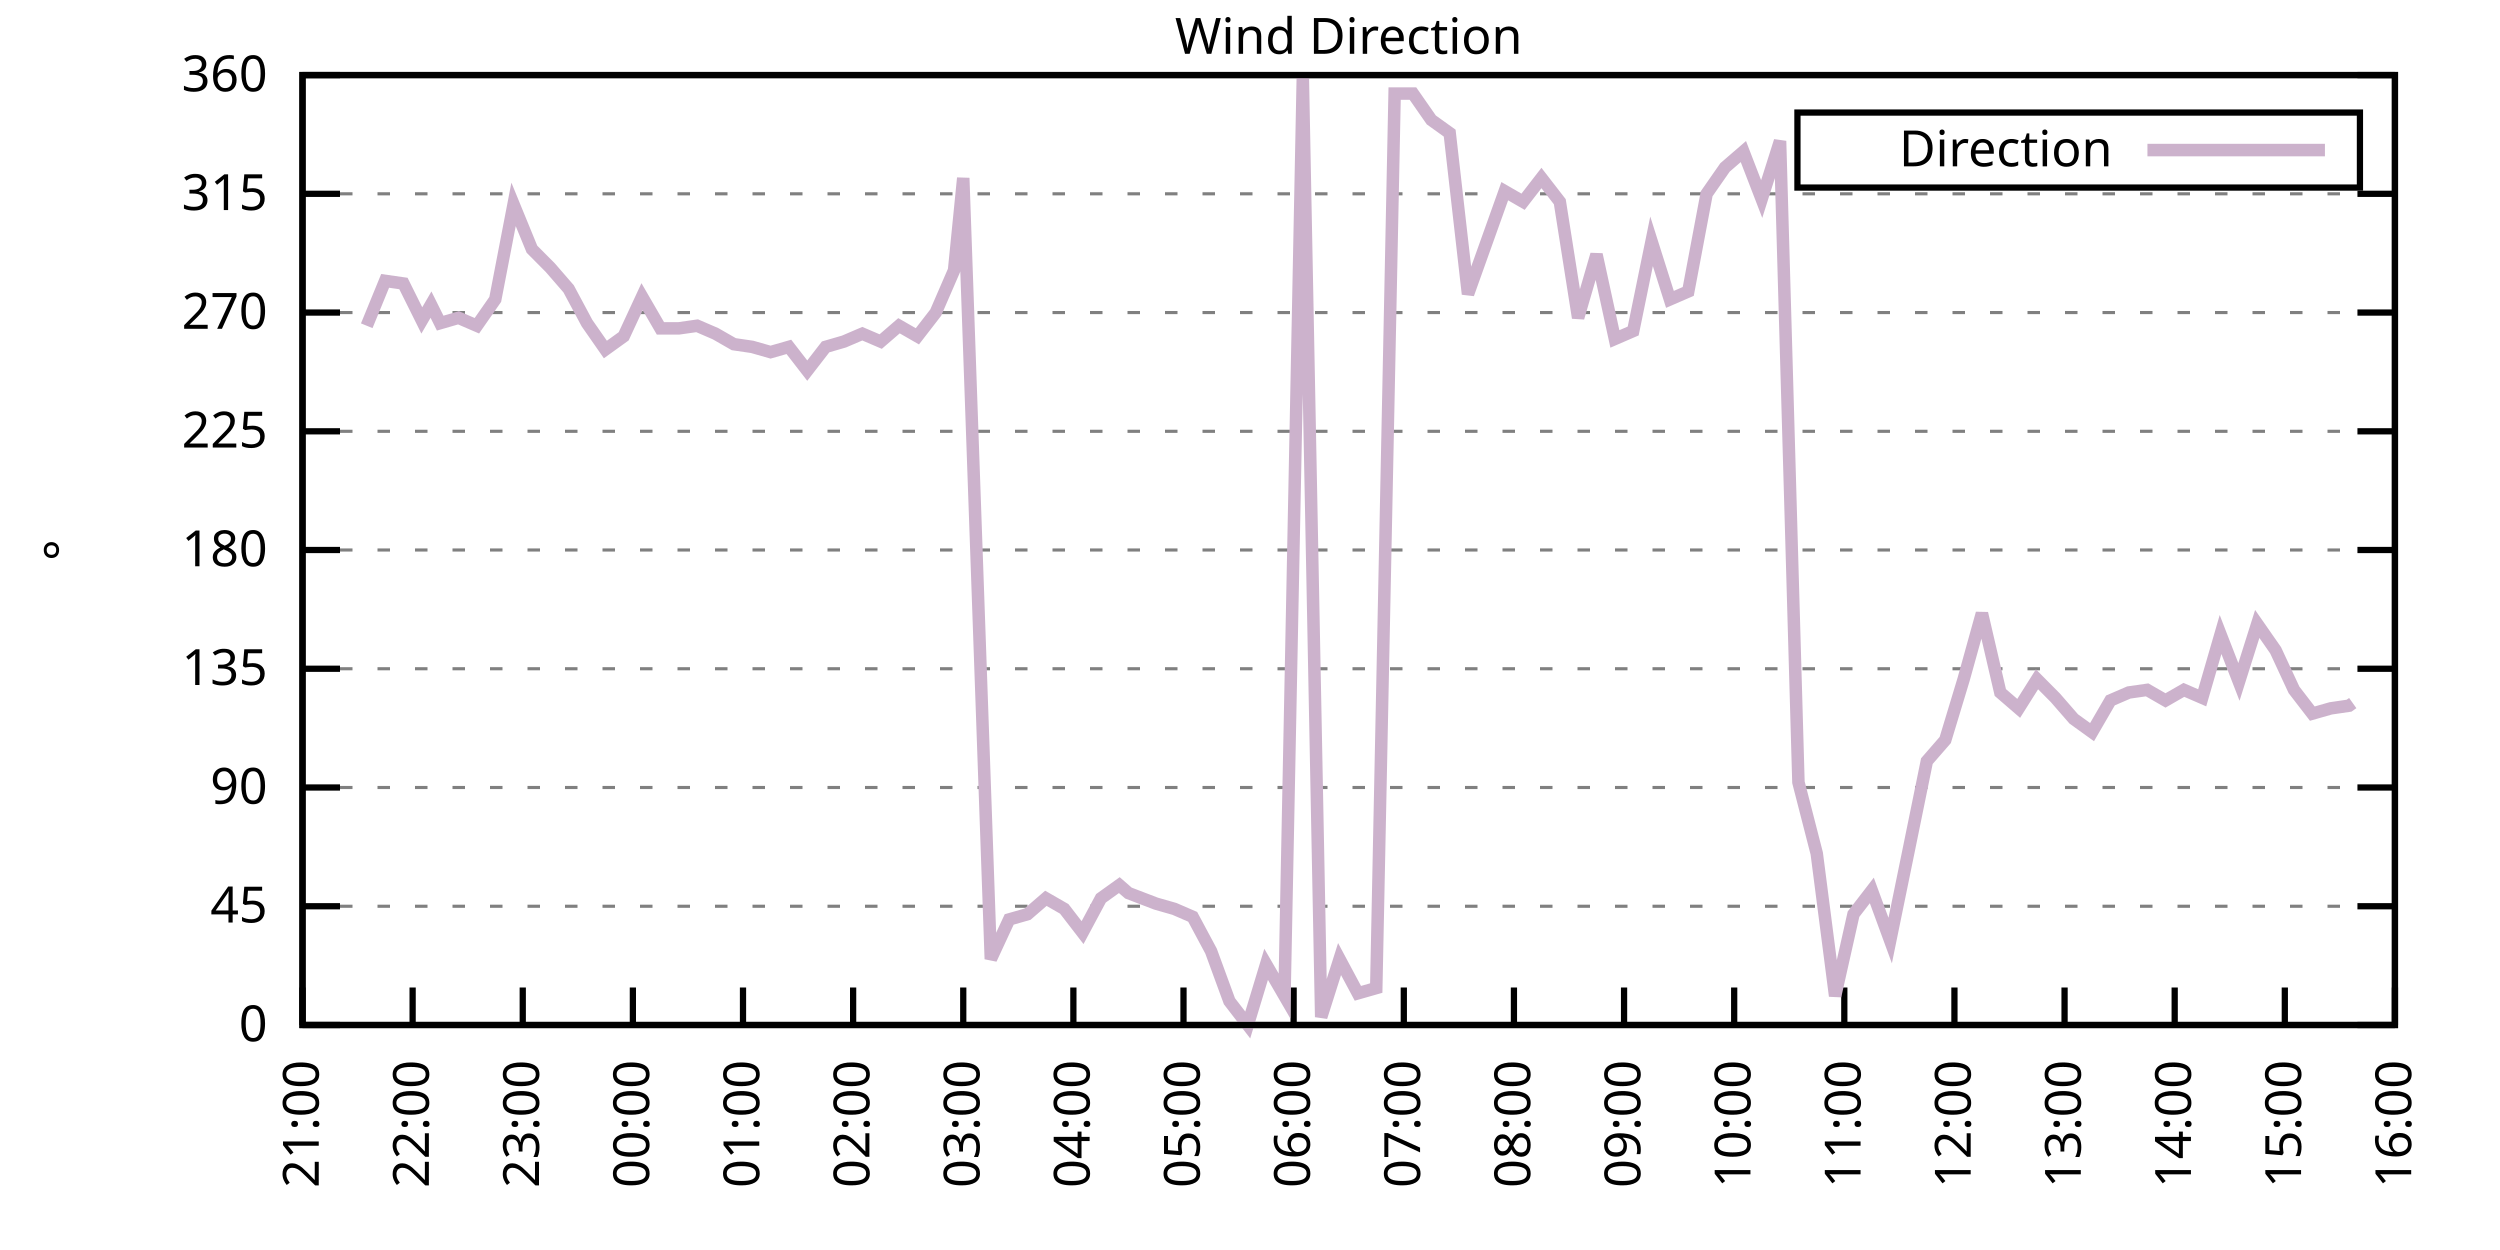
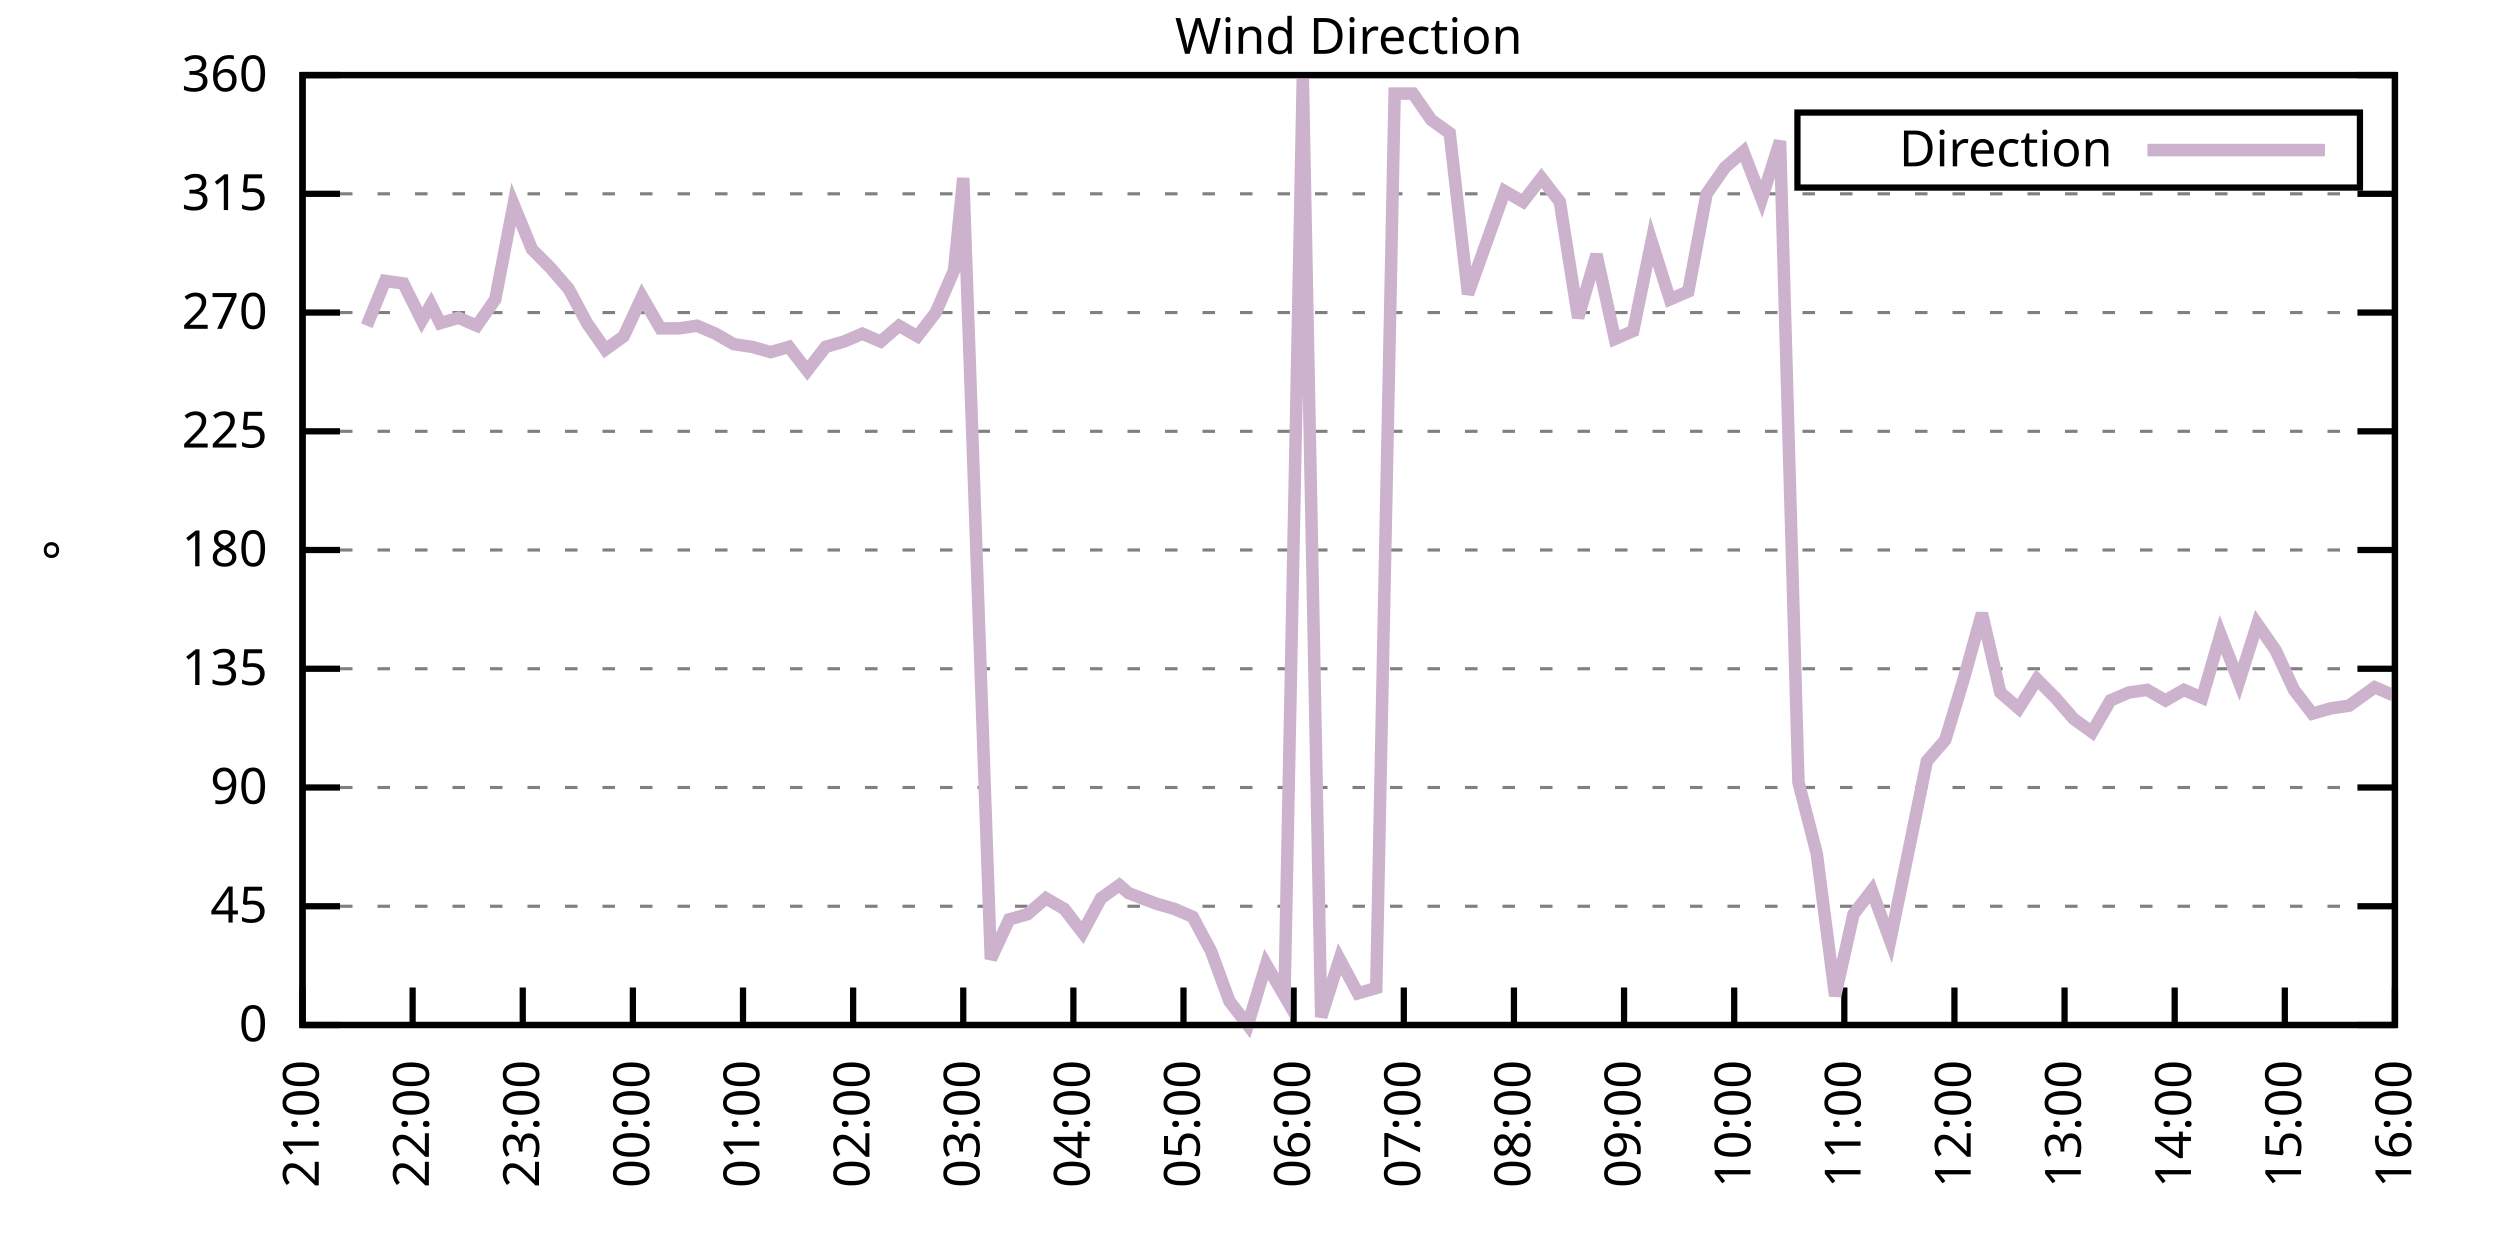
<svg xmlns="http://www.w3.org/2000/svg" xmlns:xlink="http://www.w3.org/1999/xlink" width="400" height="200" viewBox="0 0 400 200">
  <g id="gnuplot_canvas">
    <rect x="0" y="0" width="400" height="200" fill="none" />
    <defs>
      <circle id="gpDot" r="0.5" stroke-width="0.5" stroke="currentColor" />
      <path id="gpPt0" stroke-width="0.333" stroke="currentColor" d="M-1,0 h2 M0,-1 v2" />
      <path id="gpPt1" stroke-width="0.333" stroke="currentColor" d="M-1,-1 L1,1 M1,-1 L-1,1" />
      <path id="gpPt2" stroke-width="0.333" stroke="currentColor" d="M-1,0 L1,0 M0,-1 L0,1 M-1,-1 L1,1 M-1,1 L1,-1" />
      <rect id="gpPt3" stroke-width="0.333" stroke="currentColor" x="-1" y="-1" width="2" height="2" />
      <rect id="gpPt4" stroke-width="0.333" stroke="currentColor" fill="currentColor" x="-1" y="-1" width="2" height="2" />
      <circle id="gpPt5" stroke-width="0.333" stroke="currentColor" cx="0" cy="0" r="1" />
      <use xlink:href="#gpPt5" id="gpPt6" fill="currentColor" stroke="none" />
      <path id="gpPt7" stroke-width="0.333" stroke="currentColor" d="M0,-1.33 L-1.33,0.67 L1.33,0.67 z" />
      <use xlink:href="#gpPt7" id="gpPt8" fill="currentColor" stroke="none" />
      <use xlink:href="#gpPt7" id="gpPt9" stroke="currentColor" transform="rotate(180)" />
      <use xlink:href="#gpPt9" id="gpPt10" fill="currentColor" stroke="none" />
      <use xlink:href="#gpPt3" id="gpPt11" stroke="currentColor" transform="rotate(45)" />
      <use xlink:href="#gpPt11" id="gpPt12" fill="currentColor" stroke="none" />
      <path id="gpPt13" stroke-width="0.333" stroke="currentColor" d="M0,1.330 L1.265,0.411 L0.782,-1.067 L-0.782,-1.076 L-1.265,0.411 z" />
      <use xlink:href="#gpPt13" id="gpPt14" fill="currentColor" stroke="none" />
      <filter id="textbox" filterUnits="objectBoundingBox" x="0" y="0" height="1" width="1">
        <feFlood flood-color="white" flood-opacity="1" result="bgnd" />
        <feComposite in="SourceGraphic" in2="bgnd" operator="atop" />
      </filter>
      <filter id="greybox" filterUnits="objectBoundingBox" x="0" y="0" height="1" width="1">
        <feFlood flood-color="lightgrey" flood-opacity="1" result="grey" />
        <feComposite in="SourceGraphic" in2="grey" operator="atop" />
      </filter>
    </defs>
    <g fill="none" color="white" stroke="currentColor" stroke-width="1.00" stroke-linecap="butt" stroke-linejoin="miter">
</g>
    <g fill="none" color="black" stroke="currentColor" stroke-width="1.00" stroke-linecap="butt" stroke-linejoin="miter">
      <g stroke="none" shape-rendering="crispEdges">
        <polygon fill="rgb(255, 255, 255)" points="48.40,164.00 383.18,164.00 383.18,12.02 48.40,12.02 " />
      </g>
    </g>
    <g fill="none" color="black" stroke="currentColor" stroke-width="1.00" stroke-linecap="butt" stroke-linejoin="miter">
</g>
    <g fill="none" color="black" stroke="black" stroke-width="0.50" stroke-linecap="butt" stroke-linejoin="miter">
</g>
    <g fill="none" color="gray" stroke="currentColor" stroke-width="0.50" stroke-linecap="butt" stroke-linejoin="miter">
      <path stroke="gray" stroke-dasharray="2,4" class="gridline" d="M48.40,164.00 L383.19,164.00  " />
    </g>
    <g fill="none" color="gray" stroke="gray" stroke-width="1.00" stroke-linecap="butt" stroke-linejoin="miter">
</g>
    <g fill="none" color="black" stroke="currentColor" stroke-width="1.00" stroke-linecap="butt" stroke-linejoin="miter">
      <path stroke="black" d="M48.40,164.00 L54.40,164.00 M383.19,164.00 L377.19,164.00  " />
      <g transform="translate(42.80,166.60)" stroke="none" fill="black" font-family="Sans" font-size="8.00" text-anchor="end">
        <text>
          <tspan font-family="Sans"> 0</tspan>
        </text>
      </g>
    </g>
    <g fill="none" color="black" stroke="currentColor" stroke-width="1.00" stroke-linecap="butt" stroke-linejoin="miter">
</g>
    <g fill="none" color="black" stroke="black" stroke-width="0.50" stroke-linecap="butt" stroke-linejoin="miter">
</g>
    <g fill="none" color="gray" stroke="currentColor" stroke-width="0.50" stroke-linecap="butt" stroke-linejoin="miter">
      <path stroke="gray" stroke-dasharray="2,4" class="gridline" d="M48.40,145.00 L383.19,145.00  " />
    </g>
    <g fill="none" color="gray" stroke="gray" stroke-width="1.00" stroke-linecap="butt" stroke-linejoin="miter">
</g>
    <g fill="none" color="black" stroke="currentColor" stroke-width="1.00" stroke-linecap="butt" stroke-linejoin="miter">
      <path stroke="black" d="M48.40,145.00 L54.40,145.00 M383.19,145.00 L377.19,145.00  " />
      <g transform="translate(42.80,147.60)" stroke="none" fill="black" font-family="Sans" font-size="8.00" text-anchor="end">
        <text>
          <tspan font-family="Sans"> 45</tspan>
        </text>
      </g>
    </g>
    <g fill="none" color="black" stroke="currentColor" stroke-width="1.00" stroke-linecap="butt" stroke-linejoin="miter">
</g>
    <g fill="none" color="black" stroke="black" stroke-width="0.50" stroke-linecap="butt" stroke-linejoin="miter">
</g>
    <g fill="none" color="gray" stroke="currentColor" stroke-width="0.50" stroke-linecap="butt" stroke-linejoin="miter">
      <path stroke="gray" stroke-dasharray="2,4" class="gridline" d="M48.40,126.00 L383.19,126.00  " />
    </g>
    <g fill="none" color="gray" stroke="gray" stroke-width="1.00" stroke-linecap="butt" stroke-linejoin="miter">
</g>
    <g fill="none" color="black" stroke="currentColor" stroke-width="1.00" stroke-linecap="butt" stroke-linejoin="miter">
      <path stroke="black" d="M48.40,126.00 L54.40,126.00 M383.19,126.00 L377.19,126.00  " />
      <g transform="translate(42.80,128.60)" stroke="none" fill="black" font-family="Sans" font-size="8.00" text-anchor="end">
        <text>
          <tspan font-family="Sans"> 90</tspan>
        </text>
      </g>
    </g>
    <g fill="none" color="black" stroke="currentColor" stroke-width="1.00" stroke-linecap="butt" stroke-linejoin="miter">
</g>
    <g fill="none" color="black" stroke="black" stroke-width="0.50" stroke-linecap="butt" stroke-linejoin="miter">
</g>
    <g fill="none" color="gray" stroke="currentColor" stroke-width="0.50" stroke-linecap="butt" stroke-linejoin="miter">
      <path stroke="gray" stroke-dasharray="2,4" class="gridline" d="M48.40,107.00 L383.19,107.00  " />
    </g>
    <g fill="none" color="gray" stroke="gray" stroke-width="1.00" stroke-linecap="butt" stroke-linejoin="miter">
</g>
    <g fill="none" color="black" stroke="currentColor" stroke-width="1.00" stroke-linecap="butt" stroke-linejoin="miter">
      <path stroke="black" d="M48.40,107.00 L54.40,107.00 M383.19,107.00 L377.19,107.00  " />
      <g transform="translate(42.80,109.60)" stroke="none" fill="black" font-family="Sans" font-size="8.00" text-anchor="end">
        <text>
          <tspan font-family="Sans"> 135</tspan>
        </text>
      </g>
    </g>
    <g fill="none" color="black" stroke="currentColor" stroke-width="1.00" stroke-linecap="butt" stroke-linejoin="miter">
</g>
    <g fill="none" color="black" stroke="black" stroke-width="0.50" stroke-linecap="butt" stroke-linejoin="miter">
</g>
    <g fill="none" color="gray" stroke="currentColor" stroke-width="0.50" stroke-linecap="butt" stroke-linejoin="miter">
      <path stroke="gray" stroke-dasharray="2,4" class="gridline" d="M48.40,88.00 L383.19,88.00  " />
    </g>
    <g fill="none" color="gray" stroke="gray" stroke-width="1.00" stroke-linecap="butt" stroke-linejoin="miter">
</g>
    <g fill="none" color="black" stroke="currentColor" stroke-width="1.00" stroke-linecap="butt" stroke-linejoin="miter">
      <path stroke="black" d="M48.40,88.00 L54.40,88.00 M383.19,88.00 L377.19,88.00  " />
      <g transform="translate(42.80,90.60)" stroke="none" fill="black" font-family="Sans" font-size="8.00" text-anchor="end">
        <text>
          <tspan font-family="Sans"> 180</tspan>
        </text>
      </g>
    </g>
    <g fill="none" color="black" stroke="currentColor" stroke-width="1.00" stroke-linecap="butt" stroke-linejoin="miter">
</g>
    <g fill="none" color="black" stroke="black" stroke-width="0.50" stroke-linecap="butt" stroke-linejoin="miter">
</g>
    <g fill="none" color="gray" stroke="currentColor" stroke-width="0.50" stroke-linecap="butt" stroke-linejoin="miter">
      <path stroke="gray" stroke-dasharray="2,4" class="gridline" d="M48.40,69.01 L383.19,69.01  " />
    </g>
    <g fill="none" color="gray" stroke="gray" stroke-width="1.00" stroke-linecap="butt" stroke-linejoin="miter">
</g>
    <g fill="none" color="black" stroke="currentColor" stroke-width="1.00" stroke-linecap="butt" stroke-linejoin="miter">
      <path stroke="black" d="M48.40,69.01 L54.40,69.01 M383.19,69.01 L377.19,69.01  " />
      <g transform="translate(42.80,71.61)" stroke="none" fill="black" font-family="Sans" font-size="8.00" text-anchor="end">
        <text>
          <tspan font-family="Sans"> 225</tspan>
        </text>
      </g>
    </g>
    <g fill="none" color="black" stroke="currentColor" stroke-width="1.00" stroke-linecap="butt" stroke-linejoin="miter">
</g>
    <g fill="none" color="black" stroke="black" stroke-width="0.50" stroke-linecap="butt" stroke-linejoin="miter">
</g>
    <g fill="none" color="gray" stroke="currentColor" stroke-width="0.50" stroke-linecap="butt" stroke-linejoin="miter">
      <path stroke="gray" stroke-dasharray="2,4" class="gridline" d="M48.40,50.01 L383.19,50.01  " />
    </g>
    <g fill="none" color="gray" stroke="gray" stroke-width="1.00" stroke-linecap="butt" stroke-linejoin="miter">
</g>
    <g fill="none" color="black" stroke="currentColor" stroke-width="1.00" stroke-linecap="butt" stroke-linejoin="miter">
      <path stroke="black" d="M48.40,50.01 L54.40,50.01 M383.19,50.01 L377.19,50.01  " />
      <g transform="translate(42.80,52.61)" stroke="none" fill="black" font-family="Sans" font-size="8.00" text-anchor="end">
        <text>
          <tspan font-family="Sans"> 270</tspan>
        </text>
      </g>
    </g>
    <g fill="none" color="black" stroke="currentColor" stroke-width="1.00" stroke-linecap="butt" stroke-linejoin="miter">
</g>
    <g fill="none" color="black" stroke="black" stroke-width="0.50" stroke-linecap="butt" stroke-linejoin="miter">
</g>
    <g fill="none" color="gray" stroke="currentColor" stroke-width="0.50" stroke-linecap="butt" stroke-linejoin="miter">
      <path stroke="gray" stroke-dasharray="2,4" class="gridline" d="M48.40,31.01 L383.19,31.01  " />
    </g>
    <g fill="none" color="gray" stroke="gray" stroke-width="1.00" stroke-linecap="butt" stroke-linejoin="miter">
</g>
    <g fill="none" color="black" stroke="currentColor" stroke-width="1.00" stroke-linecap="butt" stroke-linejoin="miter">
      <path stroke="black" d="M48.40,31.01 L54.40,31.01 M383.19,31.01 L377.19,31.01  " />
      <g transform="translate(42.80,33.61)" stroke="none" fill="black" font-family="Sans" font-size="8.00" text-anchor="end">
        <text>
          <tspan font-family="Sans"> 315</tspan>
        </text>
      </g>
    </g>
    <g fill="none" color="black" stroke="currentColor" stroke-width="1.00" stroke-linecap="butt" stroke-linejoin="miter">
</g>
    <g fill="none" color="black" stroke="black" stroke-width="0.50" stroke-linecap="butt" stroke-linejoin="miter">
</g>
    <g fill="none" color="gray" stroke="currentColor" stroke-width="0.50" stroke-linecap="butt" stroke-linejoin="miter">
      <path stroke="gray" stroke-dasharray="2,4" class="gridline" d="M48.40,12.01 L383.19,12.01  " />
    </g>
    <g fill="none" color="gray" stroke="gray" stroke-width="1.00" stroke-linecap="butt" stroke-linejoin="miter">
</g>
    <g fill="none" color="black" stroke="currentColor" stroke-width="1.00" stroke-linecap="butt" stroke-linejoin="miter">
      <path stroke="black" d="M48.40,12.01 L54.40,12.01 M383.19,12.01 L377.19,12.01  " />
      <g transform="translate(42.80,14.61)" stroke="none" fill="black" font-family="Sans" font-size="8.00" text-anchor="end">
        <text>
          <tspan font-family="Sans"> 360</tspan>
        </text>
      </g>
    </g>
    <g fill="none" color="black" stroke="currentColor" stroke-width="1.00" stroke-linecap="butt" stroke-linejoin="miter">
      <path stroke="black" d="M48.40,164.00 L48.40,158.00  " />
      <g transform="translate(51.00,169.60) rotate(270.00)" stroke="none" fill="black" font-family="Sans" font-size="8.00" text-anchor="end">
        <text>
          <tspan font-family="Sans">21:00</tspan>
        </text>
      </g>
    </g>
    <g fill="none" color="black" stroke="currentColor" stroke-width="1.00" stroke-linecap="butt" stroke-linejoin="miter">
      <path stroke="black" d="M66.02,164.00 L66.02,158.00  " />
      <g transform="translate(68.62,169.60) rotate(270.00)" stroke="none" fill="black" font-family="Sans" font-size="8.00" text-anchor="end">
        <text>
          <tspan font-family="Sans">22:00</tspan>
        </text>
      </g>
    </g>
    <g fill="none" color="black" stroke="currentColor" stroke-width="1.00" stroke-linecap="butt" stroke-linejoin="miter">
      <path stroke="black" d="M83.64,164.00 L83.64,158.00  " />
      <g transform="translate(86.24,169.60) rotate(270.00)" stroke="none" fill="black" font-family="Sans" font-size="8.00" text-anchor="end">
        <text>
          <tspan font-family="Sans">23:00</tspan>
        </text>
      </g>
    </g>
    <g fill="none" color="black" stroke="currentColor" stroke-width="1.00" stroke-linecap="butt" stroke-linejoin="miter">
      <path stroke="black" d="M101.26,164.00 L101.26,158.00  " />
      <g transform="translate(103.86,169.60) rotate(270.00)" stroke="none" fill="black" font-family="Sans" font-size="8.00" text-anchor="end">
        <text>
          <tspan font-family="Sans">00:00</tspan>
        </text>
      </g>
    </g>
    <g fill="none" color="black" stroke="currentColor" stroke-width="1.00" stroke-linecap="butt" stroke-linejoin="miter">
      <path stroke="black" d="M118.88,164.00 L118.88,158.00  " />
      <g transform="translate(121.48,169.60) rotate(270.00)" stroke="none" fill="black" font-family="Sans" font-size="8.00" text-anchor="end">
        <text>
          <tspan font-family="Sans">01:00</tspan>
        </text>
      </g>
    </g>
    <g fill="none" color="black" stroke="currentColor" stroke-width="1.00" stroke-linecap="butt" stroke-linejoin="miter">
      <path stroke="black" d="M136.50,164.00 L136.50,158.00  " />
      <g transform="translate(139.10,169.60) rotate(270.00)" stroke="none" fill="black" font-family="Sans" font-size="8.00" text-anchor="end">
        <text>
          <tspan font-family="Sans">02:00</tspan>
        </text>
      </g>
    </g>
    <g fill="none" color="black" stroke="currentColor" stroke-width="1.00" stroke-linecap="butt" stroke-linejoin="miter">
      <path stroke="black" d="M154.12,164.00 L154.12,158.00  " />
      <g transform="translate(156.72,169.60) rotate(270.00)" stroke="none" fill="black" font-family="Sans" font-size="8.00" text-anchor="end">
        <text>
          <tspan font-family="Sans">03:00</tspan>
        </text>
      </g>
    </g>
    <g fill="none" color="black" stroke="currentColor" stroke-width="1.00" stroke-linecap="butt" stroke-linejoin="miter">
      <path stroke="black" d="M171.74,164.00 L171.74,158.00  " />
      <g transform="translate(174.34,169.60) rotate(270.00)" stroke="none" fill="black" font-family="Sans" font-size="8.00" text-anchor="end">
        <text>
          <tspan font-family="Sans">04:00</tspan>
        </text>
      </g>
    </g>
    <g fill="none" color="black" stroke="currentColor" stroke-width="1.00" stroke-linecap="butt" stroke-linejoin="miter">
      <path stroke="black" d="M189.36,164.00 L189.36,158.00  " />
      <g transform="translate(191.96,169.60) rotate(270.00)" stroke="none" fill="black" font-family="Sans" font-size="8.00" text-anchor="end">
        <text>
          <tspan font-family="Sans">05:00</tspan>
        </text>
      </g>
    </g>
    <g fill="none" color="black" stroke="currentColor" stroke-width="1.00" stroke-linecap="butt" stroke-linejoin="miter">
      <path stroke="black" d="M206.98,164.00 L206.98,158.00  " />
      <g transform="translate(209.58,169.60) rotate(270.00)" stroke="none" fill="black" font-family="Sans" font-size="8.00" text-anchor="end">
        <text>
          <tspan font-family="Sans">06:00</tspan>
        </text>
      </g>
    </g>
    <g fill="none" color="black" stroke="currentColor" stroke-width="1.00" stroke-linecap="butt" stroke-linejoin="miter">
      <path stroke="black" d="M224.61,164.00 L224.61,158.00  " />
      <g transform="translate(227.21,169.60) rotate(270.00)" stroke="none" fill="black" font-family="Sans" font-size="8.00" text-anchor="end">
        <text>
          <tspan font-family="Sans">07:00</tspan>
        </text>
      </g>
    </g>
    <g fill="none" color="black" stroke="currentColor" stroke-width="1.00" stroke-linecap="butt" stroke-linejoin="miter">
      <path stroke="black" d="M242.23,164.00 L242.23,158.00  " />
      <g transform="translate(244.83,169.60) rotate(270.00)" stroke="none" fill="black" font-family="Sans" font-size="8.00" text-anchor="end">
        <text>
          <tspan font-family="Sans">08:00</tspan>
        </text>
      </g>
    </g>
    <g fill="none" color="black" stroke="currentColor" stroke-width="1.00" stroke-linecap="butt" stroke-linejoin="miter">
      <path stroke="black" d="M259.85,164.00 L259.85,158.00  " />
      <g transform="translate(262.45,169.60) rotate(270.00)" stroke="none" fill="black" font-family="Sans" font-size="8.00" text-anchor="end">
        <text>
          <tspan font-family="Sans">09:00</tspan>
        </text>
      </g>
    </g>
    <g fill="none" color="black" stroke="currentColor" stroke-width="1.00" stroke-linecap="butt" stroke-linejoin="miter">
      <path stroke="black" d="M277.47,164.00 L277.47,158.00  " />
      <g transform="translate(280.07,169.60) rotate(270.00)" stroke="none" fill="black" font-family="Sans" font-size="8.00" text-anchor="end">
        <text>
          <tspan font-family="Sans">10:00</tspan>
        </text>
      </g>
    </g>
    <g fill="none" color="black" stroke="currentColor" stroke-width="1.00" stroke-linecap="butt" stroke-linejoin="miter">
      <path stroke="black" d="M295.09,164.00 L295.09,158.00  " />
      <g transform="translate(297.69,169.60) rotate(270.00)" stroke="none" fill="black" font-family="Sans" font-size="8.00" text-anchor="end">
        <text>
          <tspan font-family="Sans">11:00</tspan>
        </text>
      </g>
    </g>
    <g fill="none" color="black" stroke="currentColor" stroke-width="1.00" stroke-linecap="butt" stroke-linejoin="miter">
      <path stroke="black" d="M312.71,164.00 L312.71,158.00  " />
      <g transform="translate(315.31,169.60) rotate(270.00)" stroke="none" fill="black" font-family="Sans" font-size="8.00" text-anchor="end">
        <text>
          <tspan font-family="Sans">12:00</tspan>
        </text>
      </g>
    </g>
    <g fill="none" color="black" stroke="currentColor" stroke-width="1.00" stroke-linecap="butt" stroke-linejoin="miter">
      <path stroke="black" d="M330.33,164.00 L330.33,158.00  " />
      <g transform="translate(332.93,169.60) rotate(270.00)" stroke="none" fill="black" font-family="Sans" font-size="8.00" text-anchor="end">
        <text>
          <tspan font-family="Sans">13:00</tspan>
        </text>
      </g>
    </g>
    <g fill="none" color="black" stroke="currentColor" stroke-width="1.00" stroke-linecap="butt" stroke-linejoin="miter">
      <path stroke="black" d="M347.95,164.00 L347.95,158.00  " />
      <g transform="translate(350.55,169.60) rotate(270.00)" stroke="none" fill="black" font-family="Sans" font-size="8.00" text-anchor="end">
        <text>
          <tspan font-family="Sans">14:00</tspan>
        </text>
      </g>
    </g>
    <g fill="none" color="black" stroke="currentColor" stroke-width="1.00" stroke-linecap="butt" stroke-linejoin="miter">
      <path stroke="black" d="M365.57,164.00 L365.57,158.00  " />
      <g transform="translate(368.17,169.60) rotate(270.00)" stroke="none" fill="black" font-family="Sans" font-size="8.00" text-anchor="end">
        <text>
          <tspan font-family="Sans">15:00</tspan>
        </text>
      </g>
    </g>
    <g fill="none" color="black" stroke="currentColor" stroke-width="1.00" stroke-linecap="butt" stroke-linejoin="miter">
      <path stroke="black" d="M383.19,164.00 L383.19,158.00  " />
      <g transform="translate(385.79,169.60) rotate(270.00)" stroke="none" fill="black" font-family="Sans" font-size="8.00" text-anchor="end">
        <text>
          <tspan font-family="Sans">16:00</tspan>
        </text>
      </g>
    </g>
    <g fill="none" color="black" stroke="currentColor" stroke-width="1.00" stroke-linecap="butt" stroke-linejoin="miter">
</g>
    <g fill="none" color="black" stroke="currentColor" stroke-width="1.00" stroke-linecap="butt" stroke-linejoin="miter">
      <path stroke="black" d="M48.40,12.01 L48.40,164.00 L383.19,164.00 L383.19,12.01 L48.40,12.01 Z  " />
    </g>
    <g fill="none" color="black" stroke="currentColor" stroke-width="1.00" stroke-linecap="butt" stroke-linejoin="miter">
</g>
    <g fill="none" color="black" stroke="currentColor" stroke-width="1.00" stroke-linecap="butt" stroke-linejoin="miter">
      <path stroke="black" d="M287.59,30.01 L287.59,18.01 L377.59,18.01 L377.59,30.01 L287.59,30.01 Z  " />
    </g>
    <g id="Wind_direction_plot_1">
      <g fill="none" color="white" stroke="black" stroke-width="2.00" stroke-linecap="butt" stroke-linejoin="miter">
</g>
      <g fill="none" color="black" stroke="currentColor" stroke-width="2.00" stroke-linecap="butt" stroke-linejoin="miter">
        <g transform="translate(337.99,26.61)" stroke="none" fill="black" font-family="Sans" font-size="8.00" text-anchor="end">
          <text>
            <tspan font-family="Sans">Direction</tspan>
          </text>
        </g>
      </g>
      <g fill="none" color="black" stroke="currentColor" stroke-width="2.00" stroke-linecap="butt" stroke-linejoin="miter">
-         <path stroke="rgb(204, 178, 204)" d="M343.59,24.01 L371.99,24.01 M58.68,52.12 L61.62,44.94 L64.55,45.36 L67.49,51.27 L68.96,48.74 L70.43,51.70   L73.36,50.85 L76.30,52.12 L79.24,47.90 L82.17,32.70 L85.11,39.87 L88.05,42.83 L90.98,46.21 L93.92,51.70   L96.86,55.92 L99.79,53.81 L102.73,47.47 L105.67,52.54 L108.60,52.54 L111.54,52.12 L114.48,53.39 L117.41,55.07   L120.35,55.50 L123.29,56.34 L126.22,55.50 L129.16,59.30 L132.10,55.50 L135.03,54.65 L137.97,53.39 L140.91,54.65   L143.84,52.12 L146.78,53.81 L149.72,50.01 L152.65,43.25 L154.12,28.48 L158.53,153.45 L161.47,147.11 L164.40,146.27   L167.34,143.73 L170.28,145.42 L173.21,149.22 L176.15,143.73 L179.09,141.62 L180.55,142.89 L184.96,144.58 L187.90,145.42   L190.83,146.69 L193.77,152.18 L196.71,160.20 L199.64,164.00 L202.58,154.29 L205.52,159.36 L208.45,12.43 L211.39,162.73   L214.33,153.45 L217.26,158.93 L220.20,158.09 L223.14,14.97 L226.07,14.97 L229.01,19.19 L231.95,21.30 L234.88,47.05   L240.76,30.59 L243.69,32.28 L246.63,28.48 L249.57,32.28 L252.50,50.85 L255.44,40.72 L258.38,54.23 L261.31,52.96   L264.25,38.61 L267.19,47.90 L270.12,46.63 L273.06,31.01 L276.00,26.79 L278.94,24.25 L281.87,31.85 L284.81,22.56   L287.75,125.16 L290.68,136.56 L293.62,159.36 L296.56,146.27 L299.49,142.47 L302.43,150.49 L305.37,136.14 L308.30,121.78   L311.24,118.40 L314.18,108.69 L317.11,98.14 L320.05,110.80 L322.99,113.34 L325.92,108.69 L328.86,111.65 L331.80,115.03   L334.73,117.14 L337.67,112.07 L340.61,110.80 L343.54,110.38 L346.48,112.07 L349.42,110.38 L352.35,111.65 L355.29,101.52   L358.23,109.11 L361.16,99.83 L364.10,104.05 L367.04,110.38 L369.97,114.18 L372.91,113.34 L375.85,112.91 L376.44,112.49    " />
+         <path stroke="rgb(204, 178, 204)" d="M343.59,24.01 L371.99,24.01 M58.68,52.12 L61.62,44.94 L64.55,45.36 L67.49,51.27 L68.96,48.74 L70.43,51.70   L73.36,50.85 L76.30,52.12 L79.24,47.90 L82.17,32.70 L85.11,39.87 L88.05,42.83 L90.98,46.21 L93.92,51.70   L96.86,55.92 L99.79,53.81 L102.73,47.47 L105.67,52.54 L108.60,52.54 L111.54,52.12 L114.48,53.39 L117.41,55.07   L120.35,55.50 L123.29,56.34 L126.22,55.50 L129.16,59.30 L132.10,55.50 L135.03,54.65 L137.97,53.39 L140.91,54.65   L143.84,52.12 L146.78,53.81 L149.72,50.01 L152.65,43.25 L154.12,28.48 L158.53,153.45 L161.47,147.11 L164.40,146.27   L167.34,143.73 L170.28,145.42 L173.21,149.22 L176.15,143.73 L179.09,141.62 L180.55,142.89 L184.96,144.58 L187.90,145.42   L190.83,146.69 L193.77,152.18 L196.71,160.20 L199.64,164.00 L202.58,154.29 L205.52,159.36 L208.45,12.43 L211.39,162.73   L214.33,153.45 L217.26,158.93 L220.20,158.09 L223.14,14.97 L226.07,14.97 L229.01,19.19 L231.95,21.30 L234.88,47.05   L240.76,30.59 L243.69,32.28 L246.63,28.48 L249.57,32.28 L252.50,50.85 L255.44,40.72 L258.38,54.23 L261.31,52.96   L264.25,38.61 L267.19,47.90 L270.12,46.63 L273.06,31.01 L276.00,26.79 L278.94,24.25 L281.87,31.85 L284.81,22.56   L287.75,125.16 L290.68,136.56 L293.62,159.36 L296.56,146.27 L299.49,142.47 L302.43,150.49 L305.37,136.14 L308.30,121.78   L311.24,118.40 L314.18,108.69 L317.11,98.14 L320.05,110.80 L322.99,113.34 L325.92,108.69 L328.86,111.65 L331.80,115.03   L334.73,117.14 L337.67,112.07 L340.61,110.80 L343.54,110.38 L346.48,112.07 L349.42,110.38 L352.35,111.65 L355.29,101.52   L358.23,109.11 L361.16,99.83 L364.10,104.05 L367.04,110.38 L369.97,114.18 L372.91,113.34 L375.85,112.91 L376.44,112.49   L379.96,109.96 L382.90,111.23  " />
      </g>
    </g>
    <g fill="none" color="black" stroke="currentColor" stroke-width="2.00" stroke-linecap="butt" stroke-linejoin="miter">
</g>
    <g fill="none" color="black" stroke="black" stroke-width="1.00" stroke-linecap="butt" stroke-linejoin="miter">
</g>
    <g fill="none" color="black" stroke="currentColor" stroke-width="1.00" stroke-linecap="butt" stroke-linejoin="miter">
      <path stroke="black" d="M48.40,12.01 L48.40,164.00 L383.19,164.00 L383.19,12.01 L48.40,12.01 Z  " />
      <g transform="translate(12.80,88.01) rotate(270.00)" stroke="none" fill="black" font-family="Sans" font-size="8.00" text-anchor="middle">
        <text>
          <tspan font-family="Sans">°</tspan>
        </text>
      </g>
    </g>
    <g fill="none" color="black" stroke="currentColor" stroke-width="1.00" stroke-linecap="butt" stroke-linejoin="miter">
</g>
    <g fill="none" color="black" stroke="currentColor" stroke-width="1.00" stroke-linecap="butt" stroke-linejoin="miter">
      <g transform="translate(215.79,8.61)" stroke="none" fill="black" font-family="Sans" font-size="8.00" text-anchor="middle">
        <text>
          <tspan font-family="Sans">Wind Direction</tspan>
        </text>
      </g>
    </g>
    <g fill="none" color="black" stroke="currentColor" stroke-width="1.00" stroke-linecap="butt" stroke-linejoin="miter">
</g>
  </g>
</svg>
